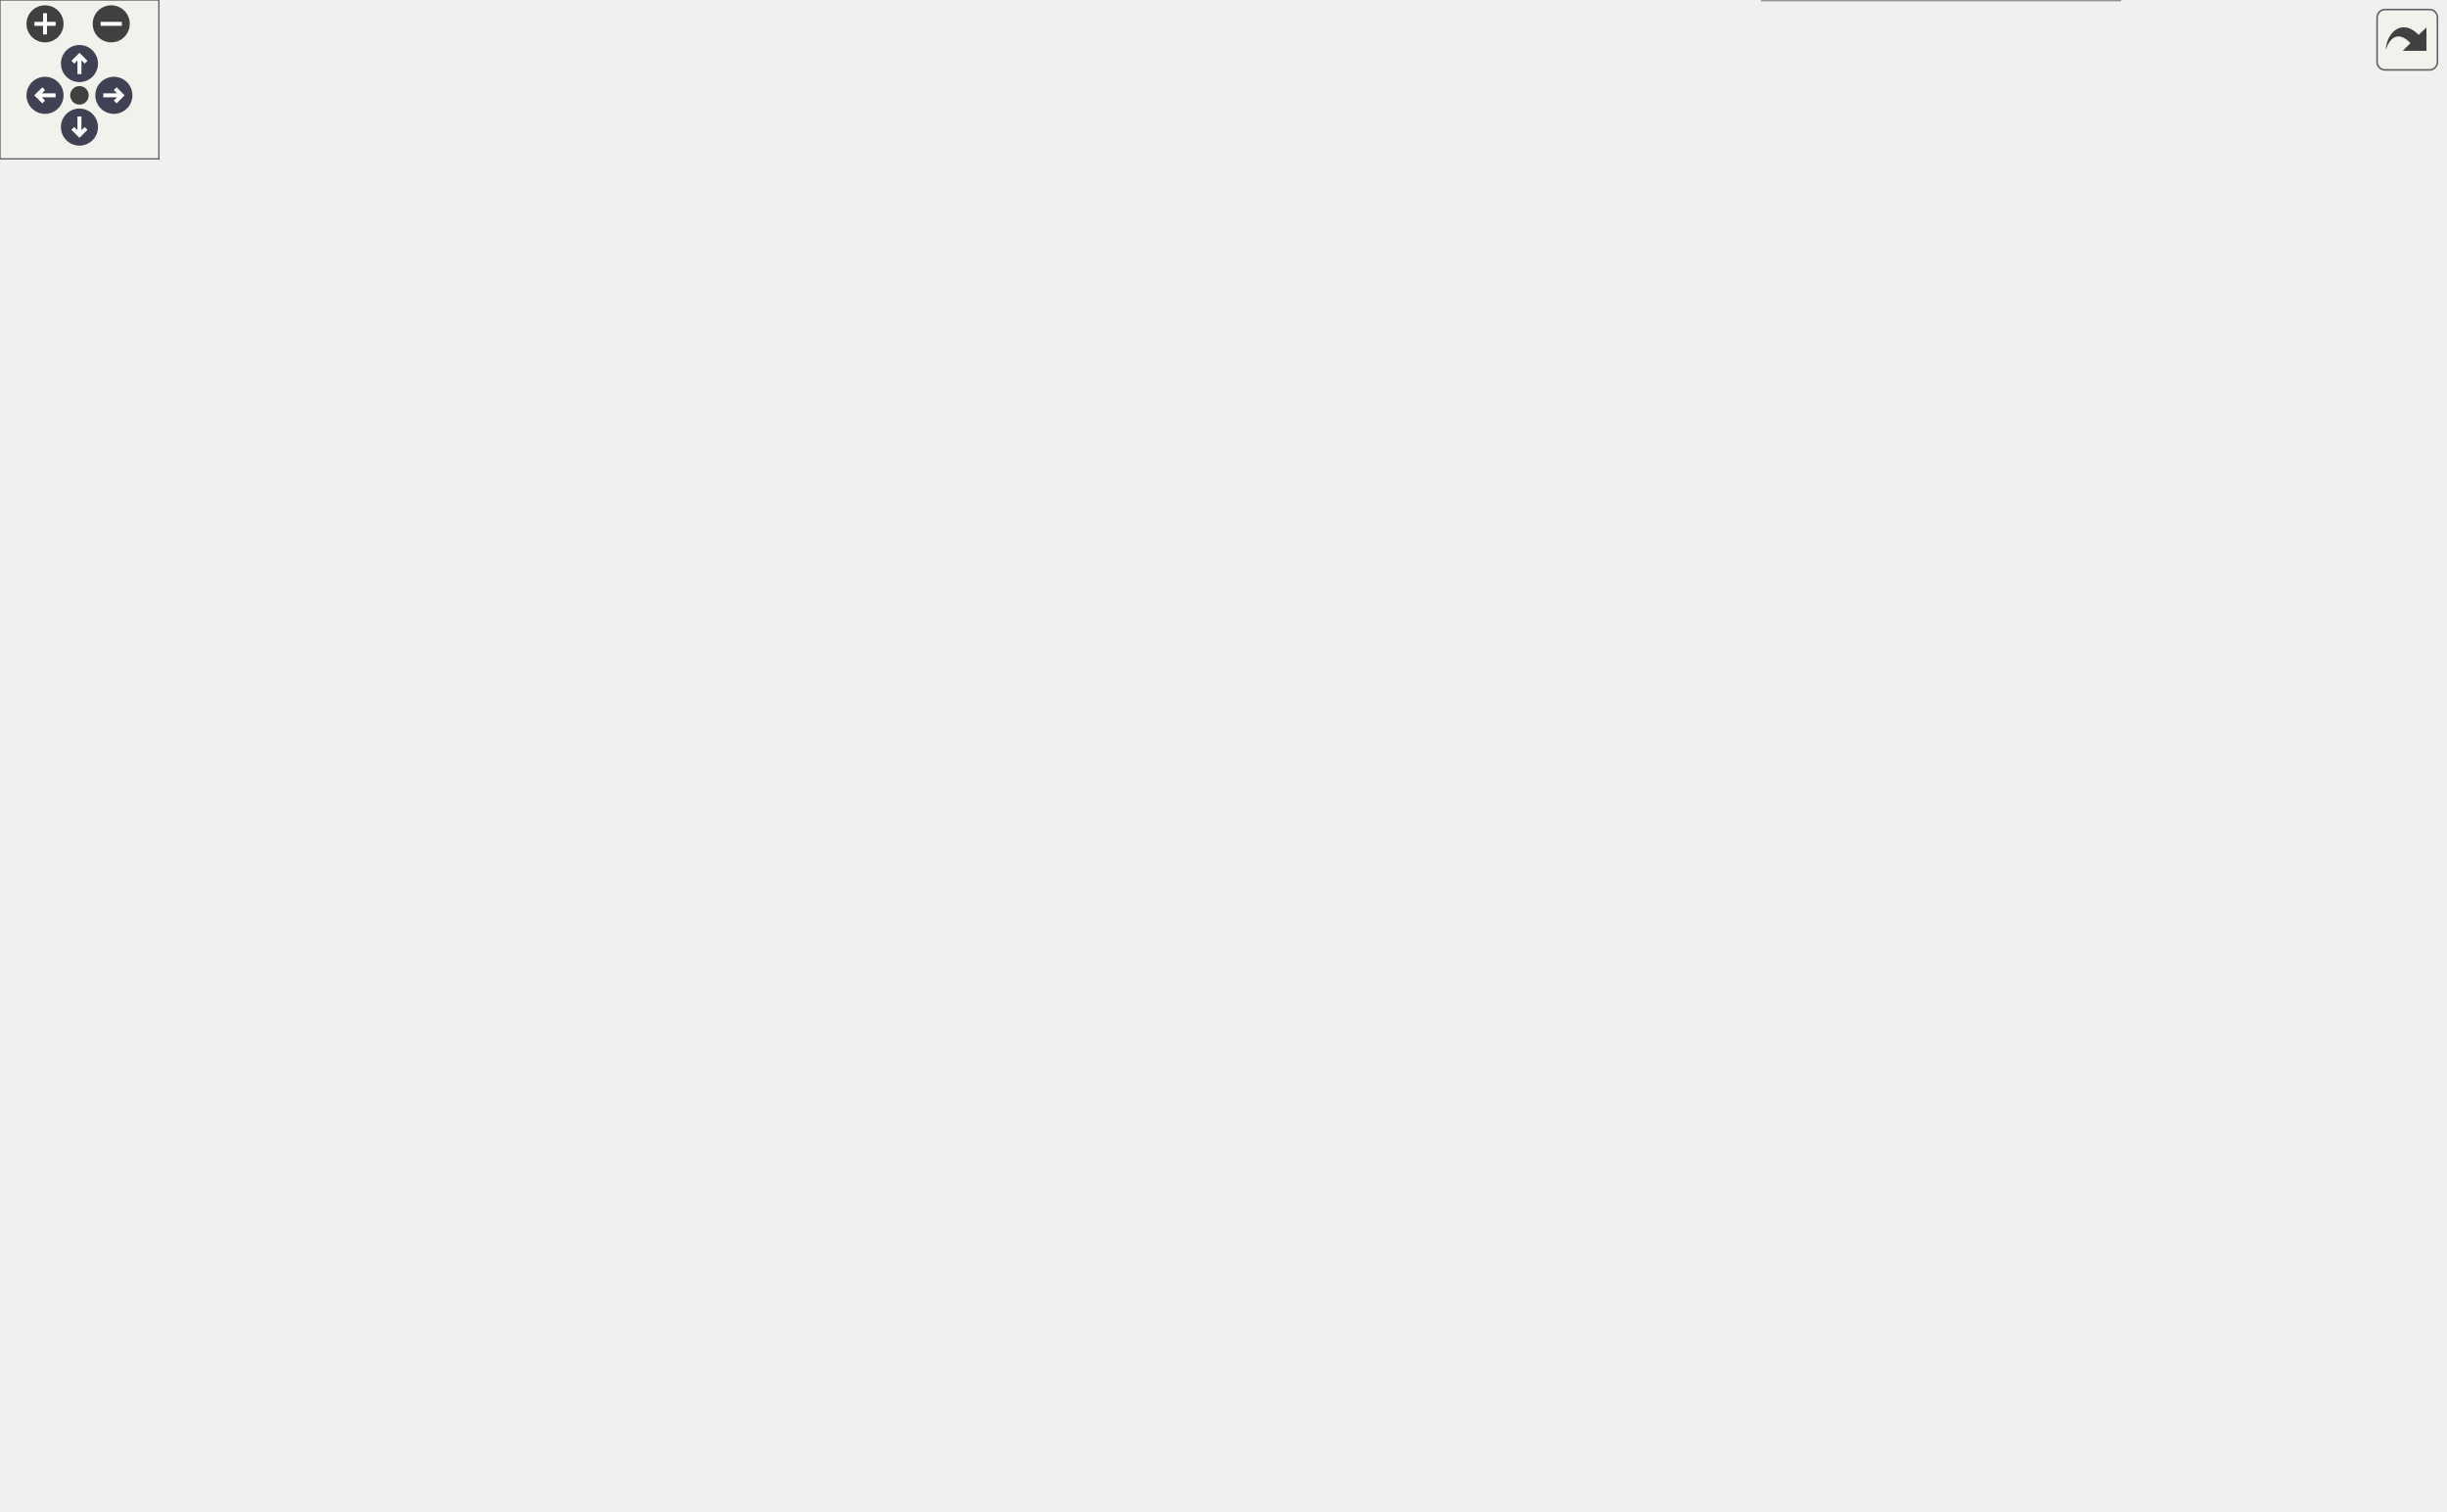
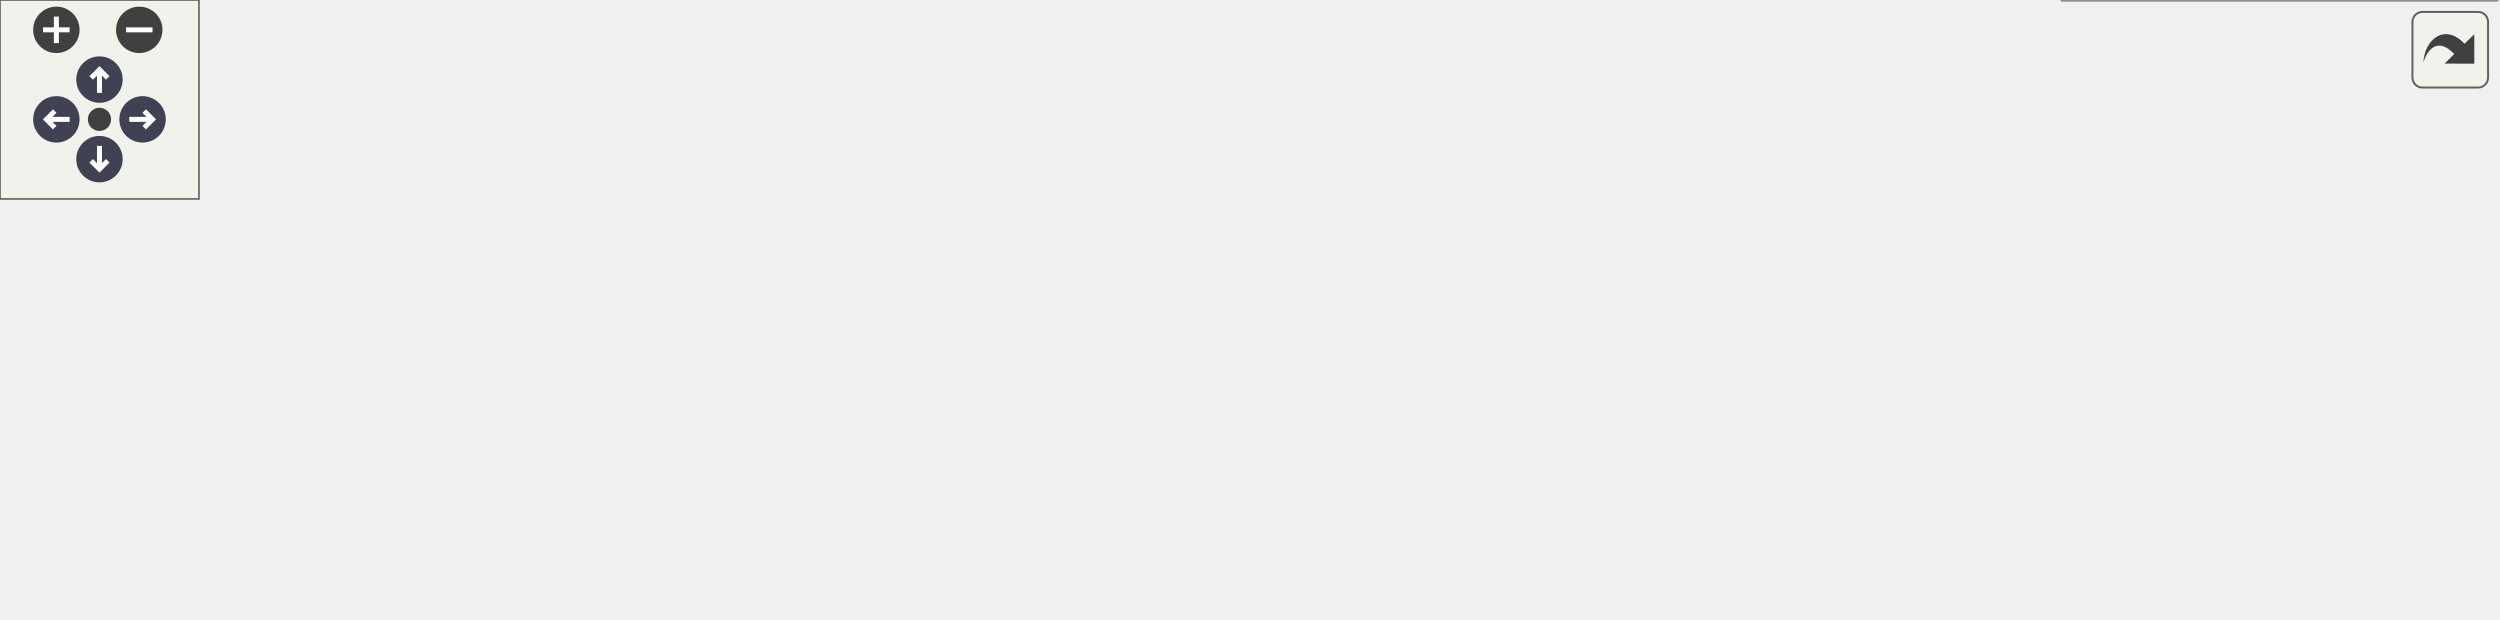
<svg xmlns="http://www.w3.org/2000/svg" xmlns:xlink="http://www.w3.org/1999/xlink" id="main" version="1.1" xml:space="preserve">
  <style type="text/css">
.node, .edge {opacity: 0.7;}
.node.selected, .edge.selected {opacity: 1;}
.edge:hover path { stroke: red; }
.edge:hover polygon { stroke: red; fill: red; }
</style>
  <defs>
    <circle id="rim" cx="0" cy="0" r="7" />
    <circle id="rim2" cx="0" cy="0" r="3.5" />
    <g id="zoomPlus">
      <use xlink:href="#rim" fill="#404040">
        <set attributeName="fill" to="#808080" begin="zoomplus.mouseover" end="zoomplus.mouseout" />
      </use>
      <path d="M-4,0h8M0,-4v8" fill="none" stroke="white" stroke-width="1.5" pointer-events="none" />
    </g>
    <g id="zoomMin">
      <use xlink:href="#rim" fill="#404040">
        <set attributeName="fill" to="#808080" begin="zoomminus.mouseover" end="zoomminus.mouseout" />
      </use>
      <path d="M-4,0h8" fill="none" stroke="white" stroke-width="1.5" pointer-events="none" />
    </g>
    <g id="arrowUp" transform="translate(30 24)">
      <use xlink:href="#rim" />
      <path pointer-events="none" fill="none" stroke="white" stroke-width="1.5" d="M0,-3.0v7 M-2.5,-0.5L0,-3.0L2.5,-0.5" />
    </g>
    <g id="arrowRight" transform="rotate(90) translate(36 -43)">
      <use xlink:href="#rim" />
      <path pointer-events="none" fill="none" stroke="white" stroke-width="1.5" d="M0,-3.0v7 M-2.5,-0.5L0,-3.0L2.5,-0.5" />
    </g>
    <g id="arrowDown" transform="rotate(180) translate(-30 -48)">
      <use xlink:href="#rim" />
      <path pointer-events="none" fill="none" stroke="white" stroke-width="1.5" d="M0,-3.0v7 M-2.5,-0.5L0,-3.0L2.5,-0.5" />
    </g>
    <g id="arrowLeft" transform="rotate(270) translate(-36 17)">
      <use xlink:href="#rim" />
      <path pointer-events="none" fill="none" stroke="white" stroke-width="1.5" d="M0,-3.0v7 M-2.5,-0.5L0,-3.0L2.5,-0.5" />
    </g>
    <g id="resetDef">
      <use xlink:href="#rim2" fill="#404040">
        <set attributeName="fill" to="#808080" begin="reset.mouseover" end="reset.mouseout" />
      </use>
    </g>
  </defs>
  <svg id="graph" class="graph">
    <g id="viewport">
      <g id="Node000001" class="node">
        <g id="a_Node000001">
          <a xlink:title=" ">
-             <polygon fill="#999999" stroke="#666666" points="164,-419.5 0,-419.5 0,-378.5 164,-378.5 164,-419.5" />
-             <text text-anchor="start" x="8" y="-407.5" font-family="Helvetica,sans-Serif" font-size="10.00">Ra::Engine::Scene::</text>
-             <text text-anchor="start" x="8" y="-396.5" font-family="Helvetica,sans-Serif" font-size="10.00">CameraManager::handleAsset</text>
-             <text text-anchor="middle" x="82" y="-385.5" font-family="Helvetica,sans-Serif" font-size="10.00">Loading</text>
+             <polygon fill="#999999" stroke="#666666" points="164,-83.5 0,-83.5 0,-42.5 164,-42.5 164,-83.5" />
+             <text text-anchor="start" x="8" y="-71.5" font-family="Helvetica,sans-Serif" font-size="10.00">Ra::Engine::Scene::</text>
+             <text text-anchor="start" x="8" y="-60.5" font-family="Helvetica,sans-Serif" font-size="10.00">CameraManager::handleAsset</text>
+             <text text-anchor="middle" x="82" y="-49.5" font-family="Helvetica,sans-Serif" font-size="10.00">Loading</text>
          </a>
        </g>
      </g>
      <g id="Node000002" class="node">
        <g id="a_Node000002">
          <a xlink:href="classRa_1_1Engine_1_1Scene_1_1CameraManager.html#a95204c94b8c1ba855539384a20b61344" target="_top" xlink:title="Number of managed Cameras.">
-             <polygon fill="white" stroke="#666666" points="364,-462 233,-462 233,-432 364,-432 364,-462" />
-             <text text-anchor="start" x="241" y="-450" font-family="Helvetica,sans-Serif" font-size="10.00">Ra::Engine::Scene::</text>
-             <text text-anchor="middle" x="298.5" y="-439" font-family="Helvetica,sans-Serif" font-size="10.00">CameraManager::count</text>
+             <polygon fill="white" stroke="#666666" points="364,-126 233,-126 233,-96 364,-96 364,-126" />
+             <text text-anchor="start" x="241" y="-114" font-family="Helvetica,sans-Serif" font-size="10.00">Ra::Engine::Scene::</text>
+             <text text-anchor="middle" x="298.5" y="-103" font-family="Helvetica,sans-Serif" font-size="10.00">CameraManager::count</text>
          </a>
        </g>
      </g>
      <g id="edge1_Node000001_Node000002" class="edge">
        <g id="a_edge1_Node000001_Node000002">
          <a xlink:title=" ">
-             <path fill="none" stroke="#63b8ff" d="M164.09,-417.15C183.49,-421.49 204.1,-426.1 223.18,-430.37" />
-             <polygon fill="#63b8ff" stroke="#63b8ff" points="222.47,-433.8 233,-432.57 224,-426.97 222.47,-433.8" />
+             <path fill="none" stroke="#63b8ff" d="M164.09,-81.15C183.49,-85.49 204.1,-90.1 223.18,-94.37" />
+             <polygon fill="#63b8ff" stroke="#63b8ff" points="222.47,-97.8 233,-96.57 224,-90.97 222.47,-97.8" />
          </a>
        </g>
      </g>
      <g id="Node000003" class="node">
        <g id="a_Node000003">
          <a xlink:href="classRa_1_1Engine_1_1Scene_1_1CameraManager.html#ac0807ce61c54b75124a0d1d3ec28ab04" target="_top" xlink:title=" ">
-             <polygon fill="white" stroke="#666666" points="397,-414 200,-414 200,-384 397,-384 397,-414" />
-             <text text-anchor="start" x="208" y="-402" font-family="Helvetica,sans-Serif" font-size="10.00">Ra::Engine::Scene::</text>
-             <text text-anchor="middle" x="298.5" y="-391" font-family="Helvetica,sans-Serif" font-size="10.00">CameraManager::registerComponent</text>
+             <polygon fill="white" stroke="#666666" points="397,-78 200,-78 200,-48 397,-48 397,-78" />
+             <text text-anchor="start" x="208" y="-66" font-family="Helvetica,sans-Serif" font-size="10.00">Ra::Engine::Scene::</text>
+             <text text-anchor="middle" x="298.5" y="-55" font-family="Helvetica,sans-Serif" font-size="10.00">CameraManager::registerComponent</text>
          </a>
        </g>
      </g>
      <g id="edge2_Node000001_Node000003" class="edge">
        <g id="a_edge2_Node000001_Node000003">
          <a xlink:title=" ">
-             <path fill="none" stroke="#63b8ff" d="M164.09,-399C172.45,-399 181.03,-399 189.62,-399" />
-             <polygon fill="#63b8ff" stroke="#63b8ff" points="189.69,-402.5 199.69,-399 189.69,-395.5 189.69,-402.5" />
-           </a>
-         </g>
-       </g>
-       <g id="Node000020" class="node">
-         <g id="a_Node000020">
+             <path fill="none" stroke="#63b8ff" d="M164.09,-63C172.45,-63 181.03,-63 189.62,-63" />
+             <polygon fill="#63b8ff" stroke="#63b8ff" points="189.69,-66.5 199.69,-63 189.69,-59.5 189.69,-66.5" />
+           </a>
+         </g>
+       </g>
+       <g id="Node000008" class="node">
+         <g id="a_Node000008">
          <a target="_blank" xlink:href="http://en.cppreference.com/w/cpp/string/basic_string/to_string.html#" xlink:title=" ">
-             <polygon fill="white" stroke="#666666" points="338.5,-365.5 258.5,-365.5 258.5,-346.5 338.5,-346.5 338.5,-365.5" />
-             <text text-anchor="middle" x="298.5" y="-353.5" font-family="Helvetica,sans-Serif" font-size="10.00">std::to_string</text>
-           </a>
-         </g>
-       </g>
-       <g id="edge19_Node000001_Node000020" class="edge">
-         <g id="a_edge19_Node000001_Node000020">
-           <a xlink:title=" ">
-             <path fill="none" stroke="#63b8ff" d="M164.17,-382.24C176.18,-379.79 188.41,-377.32 200,-375 215.68,-371.87 232.78,-368.51 248.23,-365.5" />
-             <polygon fill="#63b8ff" stroke="#63b8ff" points="248.96,-368.93 258.11,-363.58 247.62,-362.06 248.96,-368.93" />
+             <polygon fill="white" stroke="#666666" points="338.5,-29.5 258.5,-29.5 258.5,-10.5 338.5,-10.5 338.5,-29.5" />
+             <text text-anchor="middle" x="298.5" y="-17.5" font-family="Helvetica,sans-Serif" font-size="10.00">std::to_string</text>
+           </a>
+         </g>
+       </g>
+       <g id="edge7_Node000001_Node000008" class="edge">
+         <g id="a_edge7_Node000001_Node000008">
+           <a xlink:title=" ">
+             <path fill="none" stroke="#63b8ff" d="M164.17,-46.24C176.18,-43.79 188.41,-41.32 200,-39 215.68,-35.87 232.78,-32.51 248.23,-29.5" />
+             <polygon fill="#63b8ff" stroke="#63b8ff" points="248.96,-32.93 258.11,-27.58 247.62,-26.06 248.96,-32.93" />
          </a>
        </g>
      </g>
      <g id="Node000004" class="node">
        <g id="a_Node000004">
-           <a xlink:href="classRa_1_1Engine_1_1Scene_1_1CameraManager.html#a89543fc980c3f8109ee62a6bea412a3d" target="_top" xlink:title=" ">
-             <polygon fill="white" stroke="#666666" points="618,-486 433,-486 433,-456 618,-456 618,-486" />
-             <text text-anchor="start" x="441" y="-474" font-family="Helvetica,sans-Serif" font-size="10.00">Ra::Engine::Scene::</text>
-             <text text-anchor="middle" x="525.5" y="-463" font-family="Helvetica,sans-Serif" font-size="10.00">CameraManager::getCameraIndex</text>
+           <a xlink:href="classRa_1_1Engine_1_1Scene_1_1System.html#a8d1f1cfd2c615e58b4155154206afece" target="_top" xlink:title=" ">
+             <polygon fill="white" stroke="#666666" points="586,-78 433,-78 433,-48 586,-48 586,-78" />
+             <text text-anchor="start" x="441" y="-66" font-family="Helvetica,sans-Serif" font-size="10.00">Ra::Engine::Scene::</text>
+             <text text-anchor="middle" x="509.5" y="-55" font-family="Helvetica,sans-Serif" font-size="10.00">System::registerComponent</text>
          </a>
        </g>
      </g>
      <g id="edge3_Node000003_Node000004" class="edge">
        <g id="a_edge3_Node000003_Node000004">
          <a xlink:title=" ">
-             <path fill="none" stroke="#63b8ff" d="M372.58,-414.03C380.96,-416.62 389.26,-419.59 397,-423 414.6,-430.75 415.46,-439.12 433,-447 437.45,-449 442.09,-450.86 446.83,-452.58" />
-             <polygon fill="#63b8ff" stroke="#63b8ff" points="446.06,-456.01 456.66,-455.93 448.32,-449.39 446.06,-456.01" />
+             <path fill="none" stroke="#63b8ff" d="M397.27,-63C405.73,-63 414.25,-63 422.6,-63" />
+             <polygon fill="#63b8ff" stroke="#63b8ff" points="422.7,-66.5 432.7,-63 422.7,-59.5 422.7,-66.5" />
          </a>
        </g>
      </g>
      <g id="Node000005" class="node">
        <g id="a_Node000005">
-           <a xlink:href="classRa_1_1Engine_1_1Scene_1_1System.html#a8d1f1cfd2c615e58b4155154206afece" target="_top" xlink:title=" ">
-             <polygon fill="white" stroke="#666666" points="602,-438 449,-438 449,-408 602,-408 602,-438" />
-             <text text-anchor="start" x="457" y="-426" font-family="Helvetica,sans-Serif" font-size="10.00">Ra::Engine::Scene::</text>
-             <text text-anchor="middle" x="525.5" y="-415" font-family="Helvetica,sans-Serif" font-size="10.00">System::registerComponent</text>
-           </a>
-         </g>
-       </g>
-       <g id="edge4_Node000003_Node000005" class="edge">
-         <g id="a_edge4_Node000003_Node000005">
-           <a xlink:title=" ">
-             <path fill="none" stroke="#63b8ff" d="M397.21,-409.42C411,-410.89 425.1,-412.4 438.66,-413.84" />
-             <polygon fill="#63b8ff" stroke="#63b8ff" points="438.58,-417.36 448.9,-414.94 439.33,-410.39 438.58,-417.36" />
-           </a>
-         </g>
-       </g>
-       <g id="Node000009" class="node">
-         <g id="a_Node000009">
-           <a xlink:href="classRa_1_1Engine_1_1Scene_1_1Entity.html#a534acbd29f5dc60bcea54c7a826bc92f" target="_top" xlink:title="get a ref to transformation observers to add/remove an observer">
-             <polygon fill="white" stroke="#666666" points="612,-390 439,-390 439,-360 612,-360 612,-390" />
-             <text text-anchor="start" x="447" y="-378" font-family="Helvetica,sans-Serif" font-size="10.00">Ra::Engine::Scene::</text>
-             <text text-anchor="middle" x="525.5" y="-367" font-family="Helvetica,sans-Serif" font-size="10.00">Entity::transformationObservers</text>
-           </a>
-         </g>
-       </g>
-       <g id="edge8_Node000003_Node000009" class="edge">
-         <g id="a_edge8_Node000003_Node000009">
-           <a xlink:title=" ">
-             <path fill="none" stroke="#63b8ff" d="M397.21,-388.58C407.72,-387.46 418.41,-386.32 428.9,-385.2" />
-             <polygon fill="#63b8ff" stroke="#63b8ff" points="429.31,-388.67 438.89,-384.13 428.57,-381.71 429.31,-388.67" />
-           </a>
-         </g>
-       </g>
-       <g id="Node000010" class="node">
-         <g id="a_Node000010">
-           <a xlink:href="classRa_1_1Engine_1_1Scene_1_1CameraManager.html#ad4516473cebc8b540d2da18319985125" target="_top" xlink:title="update the active camera data">
-             <polygon fill="white" stroke="#666666" points="609.5,-227.5 441.5,-227.5 441.5,-186.5 609.5,-186.5 609.5,-227.5" />
-             <text text-anchor="start" x="449.5" y="-215.5" font-family="Helvetica,sans-Serif" font-size="10.00">Ra::Engine::Scene::</text>
-             <text text-anchor="start" x="449.5" y="-204.5" font-family="Helvetica,sans-Serif" font-size="10.00">CameraManager::updateActive</text>
-             <text text-anchor="middle" x="525.5" y="-193.5" font-family="Helvetica,sans-Serif" font-size="10.00">CameraData</text>
-           </a>
-         </g>
-       </g>
-       <g id="edge9_Node000003_Node000010" class="edge">
-         <g id="a_edge9_Node000003_Node000010">
-           <a xlink:title=" ">
-             <path fill="none" stroke="#63b8ff" d="M380.14,-383.93C386.06,-381.4 391.76,-378.45 397,-375 450.31,-339.96 490.12,-274.8 510.1,-236.74" />
-             <polygon fill="#63b8ff" stroke="#63b8ff" points="513.3,-238.18 514.75,-227.69 507.07,-234.98 513.3,-238.18" />
+           <a xlink:href="classRa_1_1Engine_1_1Scene_1_1Component.html#a28dba9115491fdfd4803f7f32ee53af3" target="_top" xlink:title="Return the entity the component belongs to.">
+             <polygon fill="white" stroke="#666666" points="749,-126 626,-126 626,-96 749,-96 749,-126" />
+             <text text-anchor="start" x="634" y="-114" font-family="Helvetica,sans-Serif" font-size="10.00">Ra::Engine::Scene::</text>
+             <text text-anchor="middle" x="687.5" y="-103" font-family="Helvetica,sans-Serif" font-size="10.00">Component::getEntity</text>
+           </a>
+         </g>
+       </g>
+       <g id="edge4_Node000004_Node000005" class="edge">
+         <g id="a_edge4_Node000004_Node000005">
+           <a xlink:title=" ">
+             <path fill="none" stroke="#63b8ff" d="M565.7,-78.06C583.48,-82.9 603.34,-88.32 621.73,-93.34" />
+             <polygon fill="#63b8ff" stroke="#63b8ff" points="620.92,-96.74 631.49,-96 622.76,-89.99 620.92,-96.74" />
          </a>
        </g>
      </g>
      <g id="Node000006" class="node">
        <g id="a_Node000006">
-           <a xlink:href="classRa_1_1Engine_1_1Scene_1_1Component.html#a28dba9115491fdfd4803f7f32ee53af3" target="_top" xlink:title="Return the entity the component belongs to.">
-             <polygon fill="white" stroke="#666666" points="794.5,-510 671.5,-510 671.5,-480 794.5,-480 794.5,-510" />
-             <text text-anchor="start" x="679.5" y="-498" font-family="Helvetica,sans-Serif" font-size="10.00">Ra::Engine::Scene::</text>
-             <text text-anchor="middle" x="733" y="-487" font-family="Helvetica,sans-Serif" font-size="10.00">Component::getEntity</text>
-           </a>
-         </g>
-       </g>
-       <g id="edge5_Node000005_Node000006" class="edge">
-         <g id="a_edge5_Node000005_Node000006">
-           <a xlink:title=" ">
-             <path fill="none" stroke="#63b8ff" d="M594.34,-438.07C602.46,-440.67 610.51,-443.63 618,-447 635.54,-454.88 636.63,-462.75 654,-471 658,-472.9 662.18,-474.69 666.44,-476.37" />
-             <polygon fill="#63b8ff" stroke="#63b8ff" points="665.26,-479.67 675.86,-479.88 667.71,-473.11 665.26,-479.67" />
+           <a xlink:href="classRa_1_1Engine_1_1Scene_1_1Component.html#a1d4c8227d4c1c7dacb860e6b44f1f698" target="_top" xlink:title="Return the component's name.">
+             <polygon fill="white" stroke="#666666" points="749.5,-78 625.5,-78 625.5,-48 749.5,-48 749.5,-78" />
+             <text text-anchor="start" x="633.5" y="-66" font-family="Helvetica,sans-Serif" font-size="10.00">Ra::Engine::Scene::</text>
+             <text text-anchor="middle" x="687.5" y="-55" font-family="Helvetica,sans-Serif" font-size="10.00">Component::getName</text>
+           </a>
+         </g>
+       </g>
+       <g id="edge5_Node000004_Node000006" class="edge">
+         <g id="a_edge5_Node000004_Node000006">
+           <a xlink:title=" ">
+             <path fill="none" stroke="#63b8ff" d="M586.16,-63C595.81,-63 605.66,-63 615.23,-63" />
+             <polygon fill="#63b8ff" stroke="#63b8ff" points="615.49,-66.5 625.49,-63 615.49,-59.5 615.49,-66.5" />
          </a>
        </g>
      </g>
      <g id="Node000007" class="node">
        <g id="a_Node000007">
-           <a xlink:href="classRa_1_1Engine_1_1Scene_1_1Component.html#a1d4c8227d4c1c7dacb860e6b44f1f698" target="_top" xlink:title="Return the component's name.">
-             <polygon fill="white" stroke="#666666" points="795,-462 671,-462 671,-432 795,-432 795,-462" />
-             <text text-anchor="start" x="679" y="-450" font-family="Helvetica,sans-Serif" font-size="10.00">Ra::Engine::Scene::</text>
-             <text text-anchor="middle" x="733" y="-439" font-family="Helvetica,sans-Serif" font-size="10.00">Component::getName</text>
-           </a>
-         </g>
-       </g>
-       <g id="edge6_Node000005_Node000007" class="edge">
-         <g id="a_edge6_Node000005_Node000007">
-           <a xlink:title=" ">
-             <path fill="none" stroke="#63b8ff" d="M602.15,-431.83C621.35,-434.08 641.92,-436.48 660.89,-438.7" />
-             <polygon fill="#63b8ff" stroke="#63b8ff" points="660.61,-442.19 670.95,-439.87 661.43,-435.23 660.61,-442.19" />
-           </a>
-         </g>
-       </g>
-       <g id="Node000008" class="node">
-         <g id="a_Node000008">
          <a xlink:href="classRa_1_1Engine_1_1Scene_1_1Component.html#af211eaa6fd1c608ef143920678da3d52" target="_top" xlink:title="Set the system to which the component belongs.">
-             <polygon fill="white" stroke="#666666" points="798.5,-414 667.5,-414 667.5,-384 798.5,-384 798.5,-414" />
-             <text text-anchor="start" x="675.5" y="-402" font-family="Helvetica,sans-Serif" font-size="10.00">Ra::Engine::Scene::</text>
-             <text text-anchor="middle" x="733" y="-391" font-family="Helvetica,sans-Serif" font-size="10.00">Component::setSystem</text>
-           </a>
-         </g>
-       </g>
-       <g id="edge7_Node000005_Node000008" class="edge">
-         <g id="a_edge7_Node000005_Node000008">
-           <a xlink:title=" ">
-             <path fill="none" stroke="#63b8ff" d="M602.15,-414.17C620.12,-412.07 639.28,-409.83 657.22,-407.73" />
-             <polygon fill="#63b8ff" stroke="#63b8ff" points="657.8,-411.19 667.33,-406.55 656.99,-404.24 657.8,-411.19" />
-           </a>
-         </g>
-       </g>
-       <g id="Node000011" class="node">
-         <g id="a_Node000011">
-           <a xlink:href="classRa_1_1Engine_1_1Scene_1_1CameraManager.html#a785ff375d82f19cd4b48e6486f77cbf0" target="_top" xlink:title="Get a pointer to the i-th Camera.">
-             <polygon fill="white" stroke="#666666" points="812,-366 654,-366 654,-336 812,-336 812,-366" />
-             <text text-anchor="start" x="662" y="-354" font-family="Helvetica,sans-Serif" font-size="10.00">Ra::Engine::Scene::</text>
-             <text text-anchor="middle" x="733" y="-343" font-family="Helvetica,sans-Serif" font-size="10.00">CameraManager::getCamera</text>
-           </a>
-         </g>
-       </g>
-       <g id="edge10_Node000010_Node000011" class="edge">
-         <g id="a_edge10_Node000010_Node000011">
-           <a xlink:title=" ">
-             <path fill="none" stroke="#63b8ff" d="M543.29,-227.86C565.81,-254.53 608.28,-300.41 654,-327 657.03,-328.76 660.21,-330.41 663.47,-331.95" />
-             <polygon fill="#63b8ff" stroke="#63b8ff" points="662.27,-335.24 672.84,-335.99 665.04,-328.81 662.27,-335.24" />
-           </a>
-         </g>
-       </g>
-       <g id="Node000012" class="node">
-         <g id="a_Node000012">
-           <a xlink:href="classRa_1_1Core_1_1Asset_1_1Camera.html#ae879404ea174280161cec397fb1710b7" target="_top" xlink:title=" ">
-             <polygon fill="white" stroke="#666666" points="800.5,-318 665.5,-318 665.5,-288 800.5,-288 800.5,-318" />
-             <text text-anchor="start" x="673.5" y="-306" font-family="Helvetica,sans-Serif" font-size="10.00">Ra::Core::Asset::Camera</text>
-             <text text-anchor="middle" x="733" y="-295" font-family="Helvetica,sans-Serif" font-size="10.00">::getFrame</text>
-           </a>
-         </g>
-       </g>
-       <g id="edge11_Node000010_Node000012" class="edge">
-         <g id="a_edge11_Node000010_Node000012">
-           <a xlink:title=" ">
-             <path fill="none" stroke="#63b8ff" d="M558.53,-227.65C583.73,-243.27 620.14,-264.43 654,-279 658.6,-280.98 663.42,-282.87 668.3,-284.66" />
-             <polygon fill="#63b8ff" stroke="#63b8ff" points="667.15,-287.96 677.74,-287.97 669.46,-281.36 667.15,-287.96" />
-           </a>
-         </g>
-       </g>
-       <g id="Node000013" class="node">
-         <g id="a_Node000013">
-           <a xlink:href="classRa_1_1Core_1_1Asset_1_1Camera.html#a627f8c3e741a1d0f305886f1d8375de3" target="_top" xlink:title="Return the height of the viewport.">
-             <polygon fill="white" stroke="#666666" points="800.5,-270 665.5,-270 665.5,-240 800.5,-240 800.5,-270" />
-             <text text-anchor="start" x="673.5" y="-258" font-family="Helvetica,sans-Serif" font-size="10.00">Ra::Core::Asset::Camera</text>
-             <text text-anchor="middle" x="733" y="-247" font-family="Helvetica,sans-Serif" font-size="10.00">::getHeight</text>
-           </a>
-         </g>
-       </g>
-       <g id="edge12_Node000010_Node000013" class="edge">
-         <g id="a_edge12_Node000010_Node000013">
-           <a xlink:title=" ">
-             <path fill="none" stroke="#63b8ff" d="M609.79,-226.45C625.58,-230.14 642,-233.98 657.5,-237.6" />
-             <polygon fill="#63b8ff" stroke="#63b8ff" points="657,-241.08 667.53,-239.94 658.59,-234.26 657,-241.08" />
-           </a>
-         </g>
-       </g>
-       <g id="Node000014" class="node">
-         <g id="a_Node000014">
-           <a xlink:href="classRa_1_1Core_1_1Asset_1_1Camera.html#a2b2f8b09a65409166a96b9bb30e3ee20" target="_top" xlink:title="Return the width of the viewport.">
-             <polygon fill="white" stroke="#666666" points="800.5,-222 665.5,-222 665.5,-192 800.5,-192 800.5,-222" />
-             <text text-anchor="start" x="673.5" y="-210" font-family="Helvetica,sans-Serif" font-size="10.00">Ra::Core::Asset::Camera</text>
-             <text text-anchor="middle" x="733" y="-199" font-family="Helvetica,sans-Serif" font-size="10.00">::getWidth</text>
-           </a>
-         </g>
-       </g>
-       <g id="edge13_Node000010_Node000014" class="edge">
-         <g id="a_edge13_Node000010_Node000014">
-           <a xlink:title=" ">
-             <path fill="none" stroke="#63b8ff" d="M609.79,-207C624.79,-207 640.38,-207 655.19,-207" />
-             <polygon fill="#63b8ff" stroke="#63b8ff" points="655.3,-210.5 665.3,-207 655.3,-203.5 655.3,-210.5" />
-           </a>
-         </g>
-       </g>
-       <g id="Node000015" class="node">
-         <g id="a_Node000015">
-           <a xlink:href="classRa_1_1Core_1_1Utils_1_1Observable.html#a7e5fe761726d56a51f95192eb6555f8f" target="_top" xlink:title="Notify (i.e. call) each attached observer with argument p.">
-             <polygon fill="white" stroke="#666666" points="807,-174 659,-174 659,-144 807,-144 807,-174" />
-             <text text-anchor="start" x="667" y="-162" font-family="Helvetica,sans-Serif" font-size="10.00">Ra::Core::Utils::Observable</text>
-             <text text-anchor="middle" x="733" y="-151" font-family="Helvetica,sans-Serif" font-size="10.00">::notify</text>
-           </a>
-         </g>
-       </g>
-       <g id="edge14_Node000010_Node000015" class="edge">
-         <g id="a_edge14_Node000010_Node000015">
-           <a xlink:title=" ">
-             <path fill="none" stroke="#63b8ff" d="M609.79,-187.55C625.58,-183.86 642,-180.02 657.5,-176.4" />
-             <polygon fill="#63b8ff" stroke="#63b8ff" points="658.59,-179.74 667.53,-174.06 657,-172.92 658.59,-179.74" />
-           </a>
-         </g>
-       </g>
-       <g id="Node000017" class="node">
-         <g id="a_Node000017">
-           <a xlink:href="classRa_1_1Core_1_1Asset_1_1Camera.html#ac5e49d14a044ec5c39666cab662f3ba3" target="_top" xlink:title="Set the frame of the camera to frame.">
-             <polygon fill="white" stroke="#666666" points="800.5,-126 665.5,-126 665.5,-96 800.5,-96 800.5,-126" />
-             <text text-anchor="start" x="673.5" y="-114" font-family="Helvetica,sans-Serif" font-size="10.00">Ra::Core::Asset::Camera</text>
-             <text text-anchor="middle" x="733" y="-103" font-family="Helvetica,sans-Serif" font-size="10.00">::setFrame</text>
-           </a>
-         </g>
-       </g>
-       <g id="edge16_Node000010_Node000017" class="edge">
-         <g id="a_edge16_Node000010_Node000017">
-           <a xlink:title=" ">
-             <path fill="none" stroke="#63b8ff" d="M558.53,-186.35C583.73,-170.73 620.14,-149.57 654,-135 658.6,-133.02 663.42,-131.13 668.3,-129.34" />
-             <polygon fill="#63b8ff" stroke="#63b8ff" points="669.46,-132.64 677.74,-126.03 667.15,-126.04 669.46,-132.64" />
-           </a>
-         </g>
-       </g>
-       <g id="Node000018" class="node">
-         <g id="a_Node000018">
-           <a xlink:href="classRa_1_1Core_1_1Asset_1_1Camera.html#a05d8b61c4135de535eb61a6608fd33d6" target="_top" xlink:title="Change the viewport size. Also compute aspectRatio.">
-             <polygon fill="white" stroke="#666666" points="800.5,-78 665.5,-78 665.5,-48 800.5,-48 800.5,-78" />
-             <text text-anchor="start" x="673.5" y="-66" font-family="Helvetica,sans-Serif" font-size="10.00">Ra::Core::Asset::Camera</text>
-             <text text-anchor="middle" x="733" y="-55" font-family="Helvetica,sans-Serif" font-size="10.00">::setViewport</text>
-           </a>
-         </g>
-       </g>
-       <g id="edge17_Node000010_Node000018" class="edge">
-         <g id="a_edge17_Node000010_Node000018">
-           <a xlink:title=" ">
-             <path fill="none" stroke="#63b8ff" d="M543.29,-186.14C565.81,-159.47 608.28,-113.59 654,-87 657.03,-85.24 660.21,-83.59 663.47,-82.05" />
-             <polygon fill="#63b8ff" stroke="#63b8ff" points="665.04,-85.19 672.84,-78.01 662.27,-78.76 665.04,-85.19" />
-           </a>
-         </g>
-       </g>
-       <g id="Node000019" class="node">
-         <g id="a_Node000019">
-           <a xlink:href="classRa_1_1Core_1_1Asset_1_1Camera.html#a1e1809a93475162a71da46c2816f90e7" target="_top" xlink:title="Update the projection matrix according to the current parameters.">
-             <polygon fill="white" stroke="#666666" points="800.5,-30 665.5,-30 665.5,0 800.5,0 800.5,-30" />
-             <text text-anchor="start" x="673.5" y="-18" font-family="Helvetica,sans-Serif" font-size="10.00">Ra::Core::Asset::Camera</text>
-             <text text-anchor="middle" x="733" y="-7" font-family="Helvetica,sans-Serif" font-size="10.00">::updateProjMatrix</text>
-           </a>
-         </g>
-       </g>
-       <g id="edge18_Node000010_Node000019" class="edge">
-         <g id="a_edge18_Node000010_Node000019">
-           <a xlink:title=" ">
-             <path fill="none" stroke="#63b8ff" d="M536.62,-186.37C555.04,-150.94 597.43,-78.54 654,-39 656.13,-37.51 658.36,-36.11 660.66,-34.79" />
-             <polygon fill="#63b8ff" stroke="#63b8ff" points="662.51,-37.78 669.83,-30.13 659.33,-31.54 662.51,-37.78" />
-           </a>
-         </g>
-       </g>
-       <g id="Node000016" class="node">
-         <g id="a_Node000016">
-           <a target="_blank" xlink:href="http://en.cppreference.com/w/cpp/utility/forward.html#" xlink:title=" ">
-             <polygon fill="white" stroke="#666666" points="923,-168.5 848,-168.5 848,-149.5 923,-149.5 923,-168.5" />
-             <text text-anchor="middle" x="885.5" y="-156.5" font-family="Helvetica,sans-Serif" font-size="10.00">std::forward</text>
-           </a>
-         </g>
-       </g>
-       <g id="edge15_Node000015_Node000016" class="edge">
-         <g id="a_edge15_Node000015_Node000016">
-           <a xlink:title=" ">
-             <path fill="none" stroke="#63b8ff" d="M807.05,-159C817.39,-159 827.78,-159 837.45,-159" />
-             <polygon fill="#63b8ff" stroke="#63b8ff" points="837.62,-162.5 847.62,-159 837.62,-155.5 837.62,-162.5" />
+             <polygon fill="white" stroke="#666666" points="753,-30 622,-30 622,0 753,0 753,-30" />
+             <text text-anchor="start" x="630" y="-18" font-family="Helvetica,sans-Serif" font-size="10.00">Ra::Engine::Scene::</text>
+             <text text-anchor="middle" x="687.5" y="-7" font-family="Helvetica,sans-Serif" font-size="10.00">Component::setSystem</text>
+           </a>
+         </g>
+       </g>
+       <g id="edge6_Node000004_Node000007" class="edge">
+         <g id="a_edge6_Node000004_Node000007">
+           <a xlink:title=" ">
+             <path fill="none" stroke="#63b8ff" d="M565.7,-47.94C583.48,-43.1 603.34,-37.68 621.73,-32.66" />
+             <polygon fill="#63b8ff" stroke="#63b8ff" points="622.76,-36.01 631.49,-30 620.92,-29.26 622.76,-36.01" />
          </a>
        </g>
      </g>
    </g>
  </svg>
  <g id="navigator" transform="translate(0 0)" fill="#404254">
    <rect fill="#f2f5e9" fill-opacity="0.5" stroke="#606060" stroke-width=".5" x="0" y="0" width="60" height="60" />
    <use id="zoomplus" xlink:href="#zoomPlus" x="17" y="9" />
    <use id="zoomminus" xlink:href="#zoomMin" x="42" y="9" />
    <use id="reset" xlink:href="#resetDef" x="30" y="36" />
    <use id="arrowup" xlink:href="#arrowUp" x="0" y="0" />
    <use id="arrowright" xlink:href="#arrowRight" x="0" y="0" />
    <use id="arrowdown" xlink:href="#arrowDown" x="0" y="0" />
    <use id="arrowleft" xlink:href="#arrowLeft" x="0" y="0" />
  </g>
  <svg viewBox="0 0 15 15" width="100%" height="30px" preserveAspectRatio="xMaxYMin meet">
    <g id="arrow_out" transform="scale(0.3 0.3)">
      <a xlink:href="classRa_1_1Engine_1_1Scene_1_1CameraManager_a865d8d37e70000081c8616b06222788b_cgraph_org.svg" target="_base">
        <rect id="button" ry="5" rx="5" y="6" x="6" height="38" width="38" fill="#f2f5e9" fill-opacity="0.5" stroke="#606060" stroke-width="1.0" />
        <path id="arrow" d="M 11.5,31.437 C 11.94,20.098 22.043,11.323 32.159,21.979 L 37.069,17.246 C 37.069,17.246 37.088,32 37.088,32 L 22.16,31.978 C 22.16,31.978 26.998,27.14 26.998,27.14 C 18.529,18.264 13.292,25.23 11.5,31.437 z" style="fill:#404040;" />
      </a>
    </g>
  </svg>
  <style type="text/css">

[data-mouse-over-selected='false'] { opacity: 0.7; }
[data-mouse-over-selected='true']  { opacity: 1.0; }

</style>
</svg>
